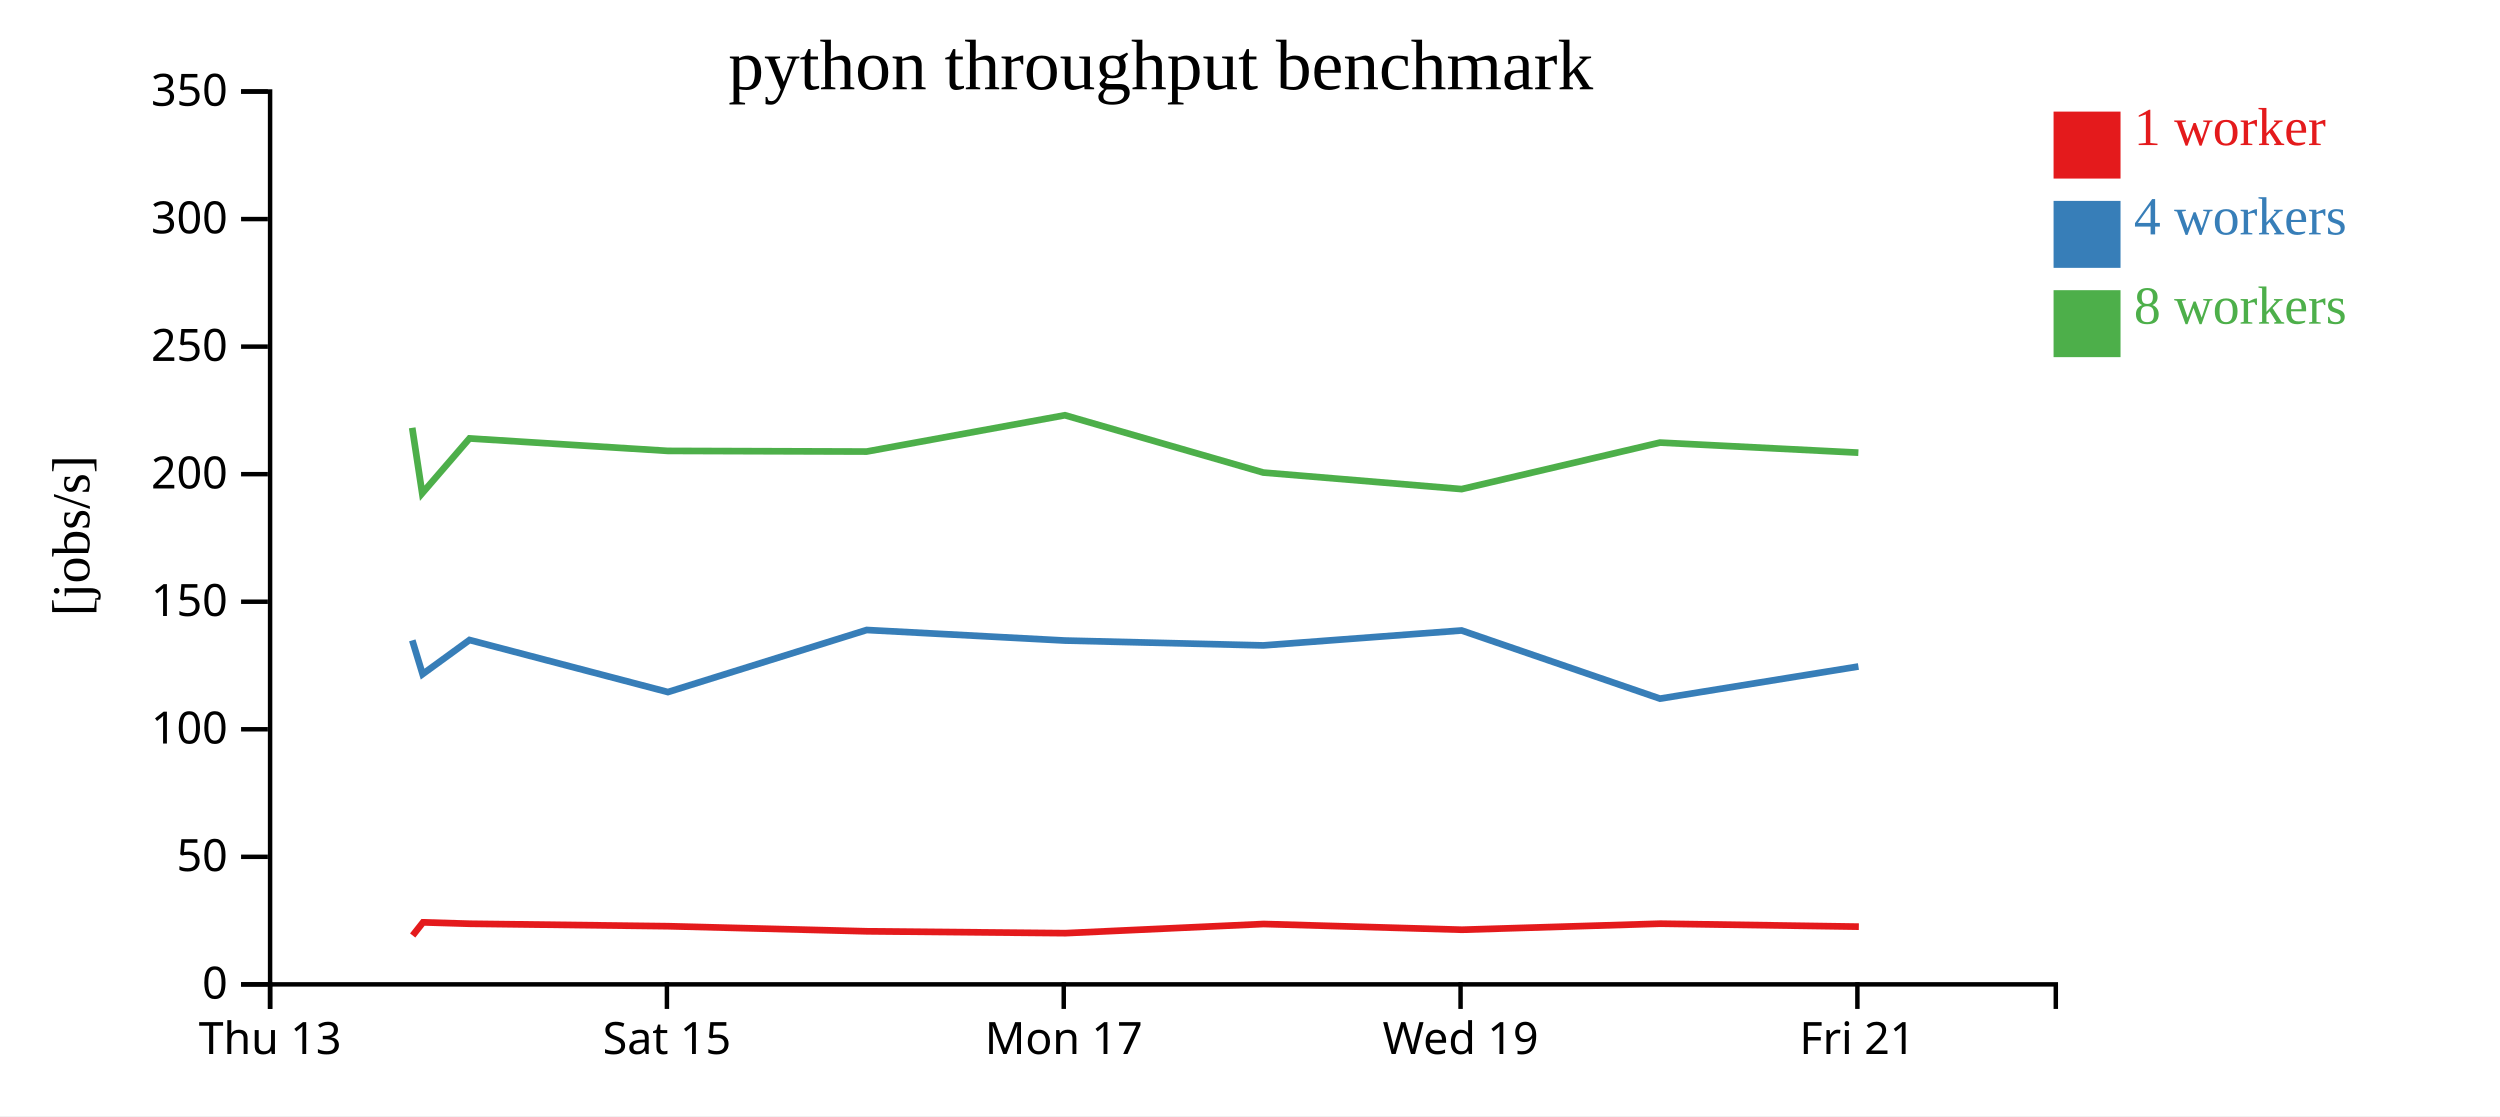
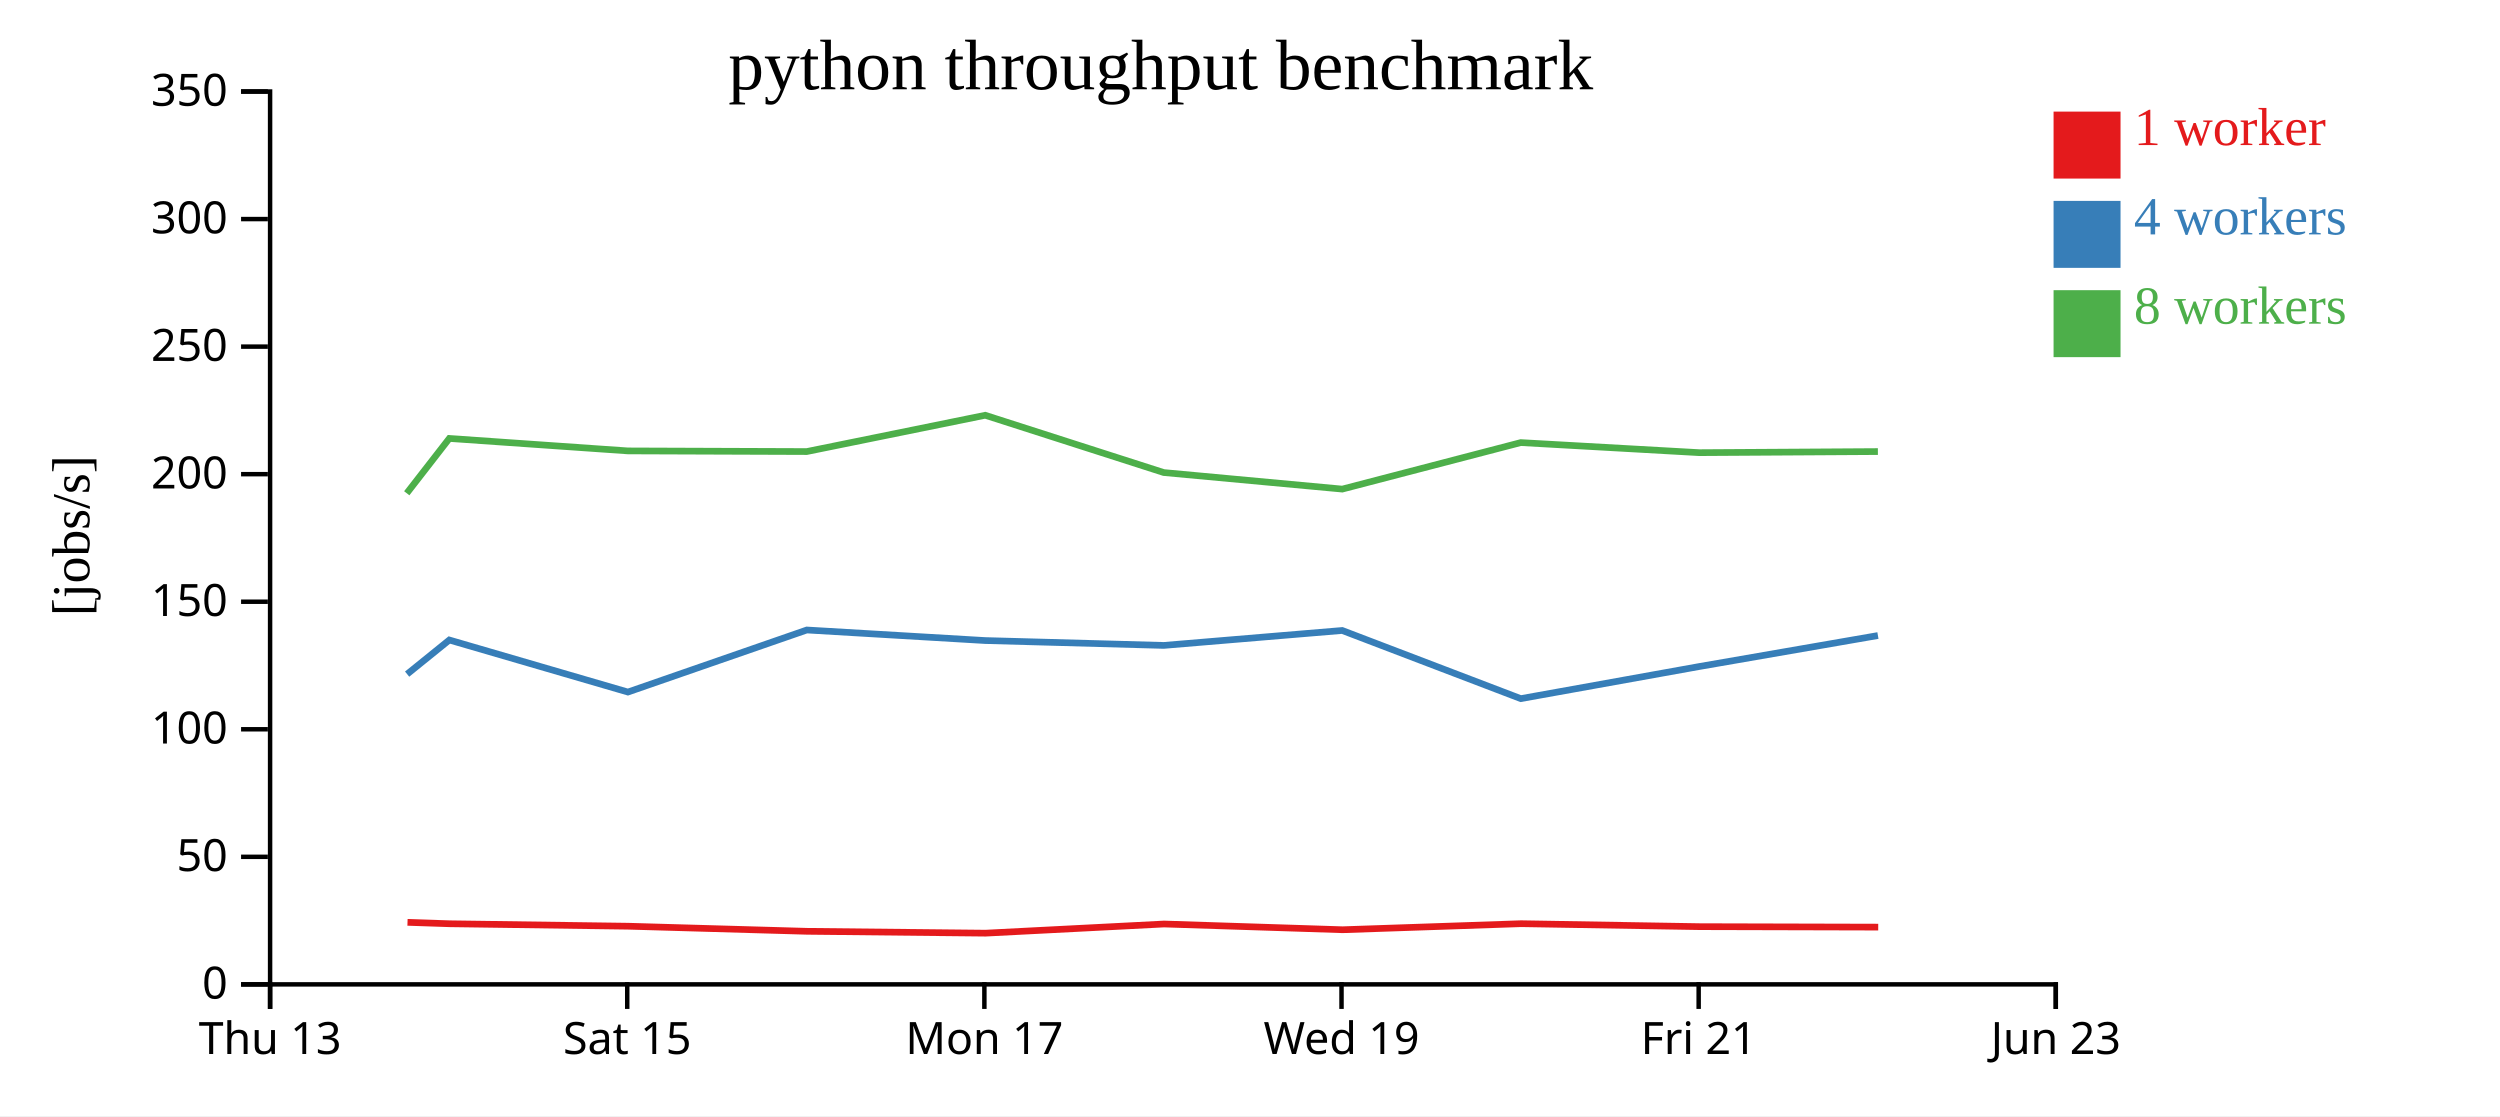
<svg xmlns="http://www.w3.org/2000/svg" width="560" height="250">
  <rect width="100%" height="100%" fill="white" />
  <g transform="translate(60,20)">
    <g transform="translate(0,200)" fill="none" font-size="10" font-family="sans-serif" text-anchor="middle">
      <path class="domain" stroke="currentColor" d="M0.5,6V0.5H400.5V6" />
      <g class="tick" opacity="1" transform="translate(0.5,0)">
        <line stroke="currentColor" y2="6" />
        <text fill="currentColor" y="9" dy="0.71em">Thu 13</text>
      </g>
-       <g class="tick" opacity="1" transform="translate(89.38889,0)">
+       <g class="tick" opacity="1" transform="translate(80.5,0)">
        <line stroke="currentColor" y2="6" />
        <text fill="currentColor" y="9" dy="0.71em">Sat 15</text>
      </g>
-       <g class="tick" opacity="1" transform="translate(178.2778,0)">
+       <g class="tick" opacity="1" transform="translate(160.5,0)">
        <line stroke="currentColor" y2="6" />
        <text fill="currentColor" y="9" dy="0.71em">Mon 17</text>
      </g>
-       <g class="tick" opacity="1" transform="translate(267.1667,0)">
+       <g class="tick" opacity="1" transform="translate(240.5,0)">
        <line stroke="currentColor" y2="6" />
        <text fill="currentColor" y="9" dy="0.71em">Wed 19</text>
      </g>
-       <g class="tick" opacity="1" transform="translate(356.0556,0)">
+       <g class="tick" opacity="1" transform="translate(320.5,0)">
        <line stroke="currentColor" y2="6" />
        <text fill="currentColor" y="9" dy="0.71em">Fri 21</text>
+       </g>
+       <g class="tick" opacity="1" transform="translate(400.5,0)">
+         <line stroke="currentColor" y2="6" />
+         <text fill="currentColor" y="9" dy="0.71em">Jun 23</text>
      </g>
    </g>
    <g fill="none" font-size="10" font-family="sans-serif" text-anchor="end">
      <path class="domain" stroke="currentColor" d="M-6,200.5H0.5V0.5H-6" />
      <g class="tick" opacity="1" transform="translate(0,200.5)">
        <line stroke="currentColor" x2="-6" />
        <text fill="currentColor" x="-9" dy="0.32em">0</text>
      </g>
      <g class="tick" opacity="1" transform="translate(0,171.9286)">
        <line stroke="currentColor" x2="-6" />
        <text fill="currentColor" x="-9" dy="0.32em">50</text>
      </g>
      <g class="tick" opacity="1" transform="translate(0,143.3571)">
        <line stroke="currentColor" x2="-6" />
        <text fill="currentColor" x="-9" dy="0.32em">100</text>
      </g>
      <g class="tick" opacity="1" transform="translate(0,114.7857)">
        <line stroke="currentColor" x2="-6" />
        <text fill="currentColor" x="-9" dy="0.32em">150</text>
      </g>
      <g class="tick" opacity="1" transform="translate(0,86.21429)">
        <line stroke="currentColor" x2="-6" />
        <text fill="currentColor" x="-9" dy="0.32em">200</text>
      </g>
      <g class="tick" opacity="1" transform="translate(0,57.64286)">
        <line stroke="currentColor" x2="-6" />
        <text fill="currentColor" x="-9" dy="0.32em">250</text>
      </g>
      <g class="tick" opacity="1" transform="translate(0,29.07143)">
        <line stroke="currentColor" x2="-6" />
        <text fill="currentColor" x="-9" dy="0.32em">300</text>
      </g>
      <g class="tick" opacity="1" transform="translate(0,0.5)">
        <line stroke="currentColor" x2="-6" />
        <text fill="currentColor" x="-9" dy="0.32em">350</text>
      </g>
    </g>
    <text text-anchor="middle" style="font-size: 12px" transform="rotate(-90)" y="-40" x="-100">[jobs/s]</text>
    <text text-anchor="middle" style="font-size: 16px" y="0" x="200">python throughput benchmark</text>
-     <path class="line" fill="none" stroke="#e41a1c" stroke-width="1.5" d="M32.44,189.547L34.757,186.608L45.261,186.921L89.697,187.472L134.223,188.614L178.63,189.03L223.05,186.976L267.482,188.262L311.918,186.905L356.381,187.571" />
-     <path class="line" fill="none" stroke="#377eb8" stroke-width="1.5" d="M32.354,123.442L34.661,131.004L45.17,123.36L89.608,135.021L134.14,121.117L178.545,123.483L222.973,124.574L267.396,121.226L311.84,136.494L356.289,129.296" />
-     <path class="line" fill="none" stroke="#4daf4a" stroke-width="1.5" d="M32.334,75.83L34.568,90.489L45.166,78.212L89.607,81.002L134.117,81.15L178.536,73.016L222.975,85.851L267.408,89.558L311.832,79.139L356.278,81.397" />
+     <path class="line" fill="none" stroke="#e41a1c" stroke-width="1.5" d="M31.281,186.608L40.735,186.921L80.727,187.472L120.801,188.614L160.767,189.03L200.745,186.976L240.734,188.262L280.726,186.905L320.743,187.571L360.721,187.675" />
+     <path class="line" fill="none" stroke="#377eb8" stroke-width="1.5" d="M31.195,131.004L40.653,123.36L80.647,135.021L120.726,121.117L160.69,123.483L200.675,124.574L240.656,121.226L280.656,136.494L320.66,129.296L360.655,122.36" />
+     <path class="line" fill="none" stroke="#4daf4a" stroke-width="1.5" d="M31.111,90.489L40.649,78.212L80.646,81.002L120.706,81.15L160.682,73.016L200.677,85.851L240.667,89.558L280.649,79.139L320.65,81.397L360.646,81.15" />
    <rect class="dot" x="400" y="5" width="15" height="15" style="fill: #e41a1c;" />
    <rect class="dot" x="400" y="25" width="15" height="15" style="fill: #377eb8;" />
    <rect class="dot" x="400" y="45" width="15" height="15" style="fill: #4daf4a;" />
    <text class="label" x="418" y="12.5" style="fill: #e41a1c; alignment-baseline: middle;" text-anchor="left">1 worker</text>
    <text class="label" x="418" y="32.5" style="fill: #377eb8; alignment-baseline: middle;" text-anchor="left">4 workers</text>
    <text class="label" x="418" y="52.5" style="fill: #4daf4a; alignment-baseline: middle;" text-anchor="left">8 workers</text>
  </g>
</svg>
